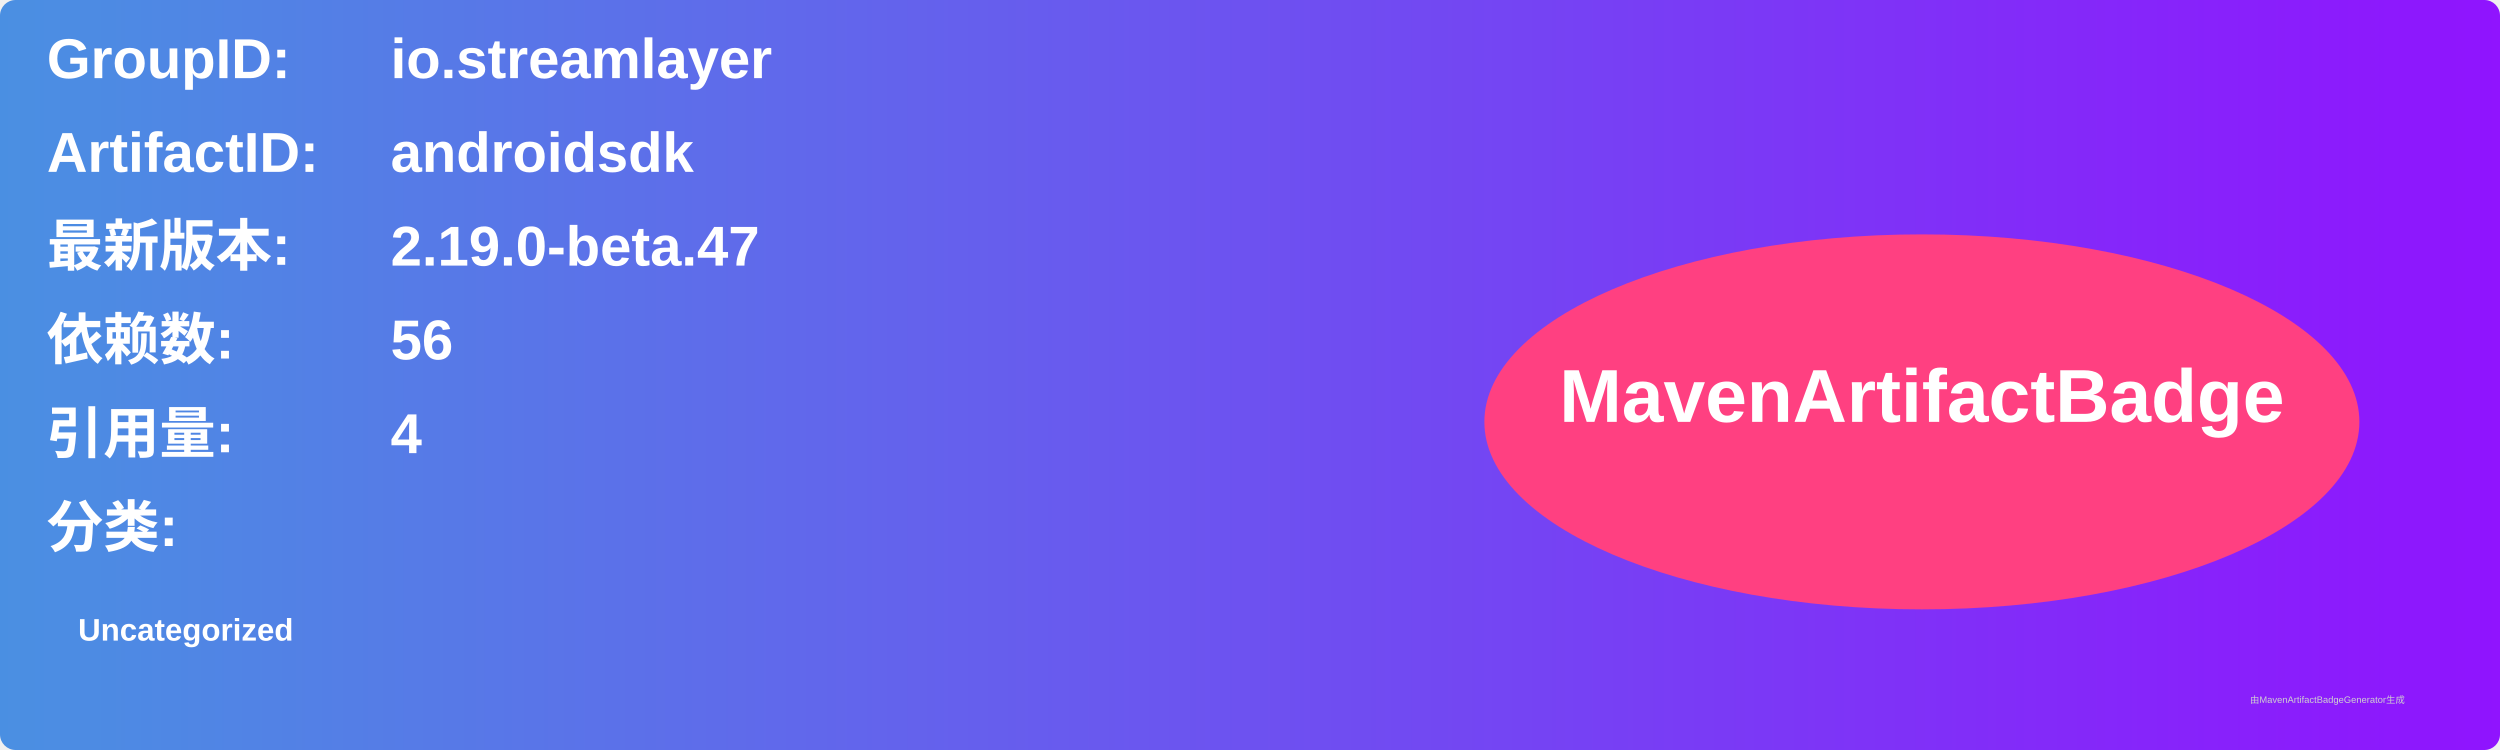
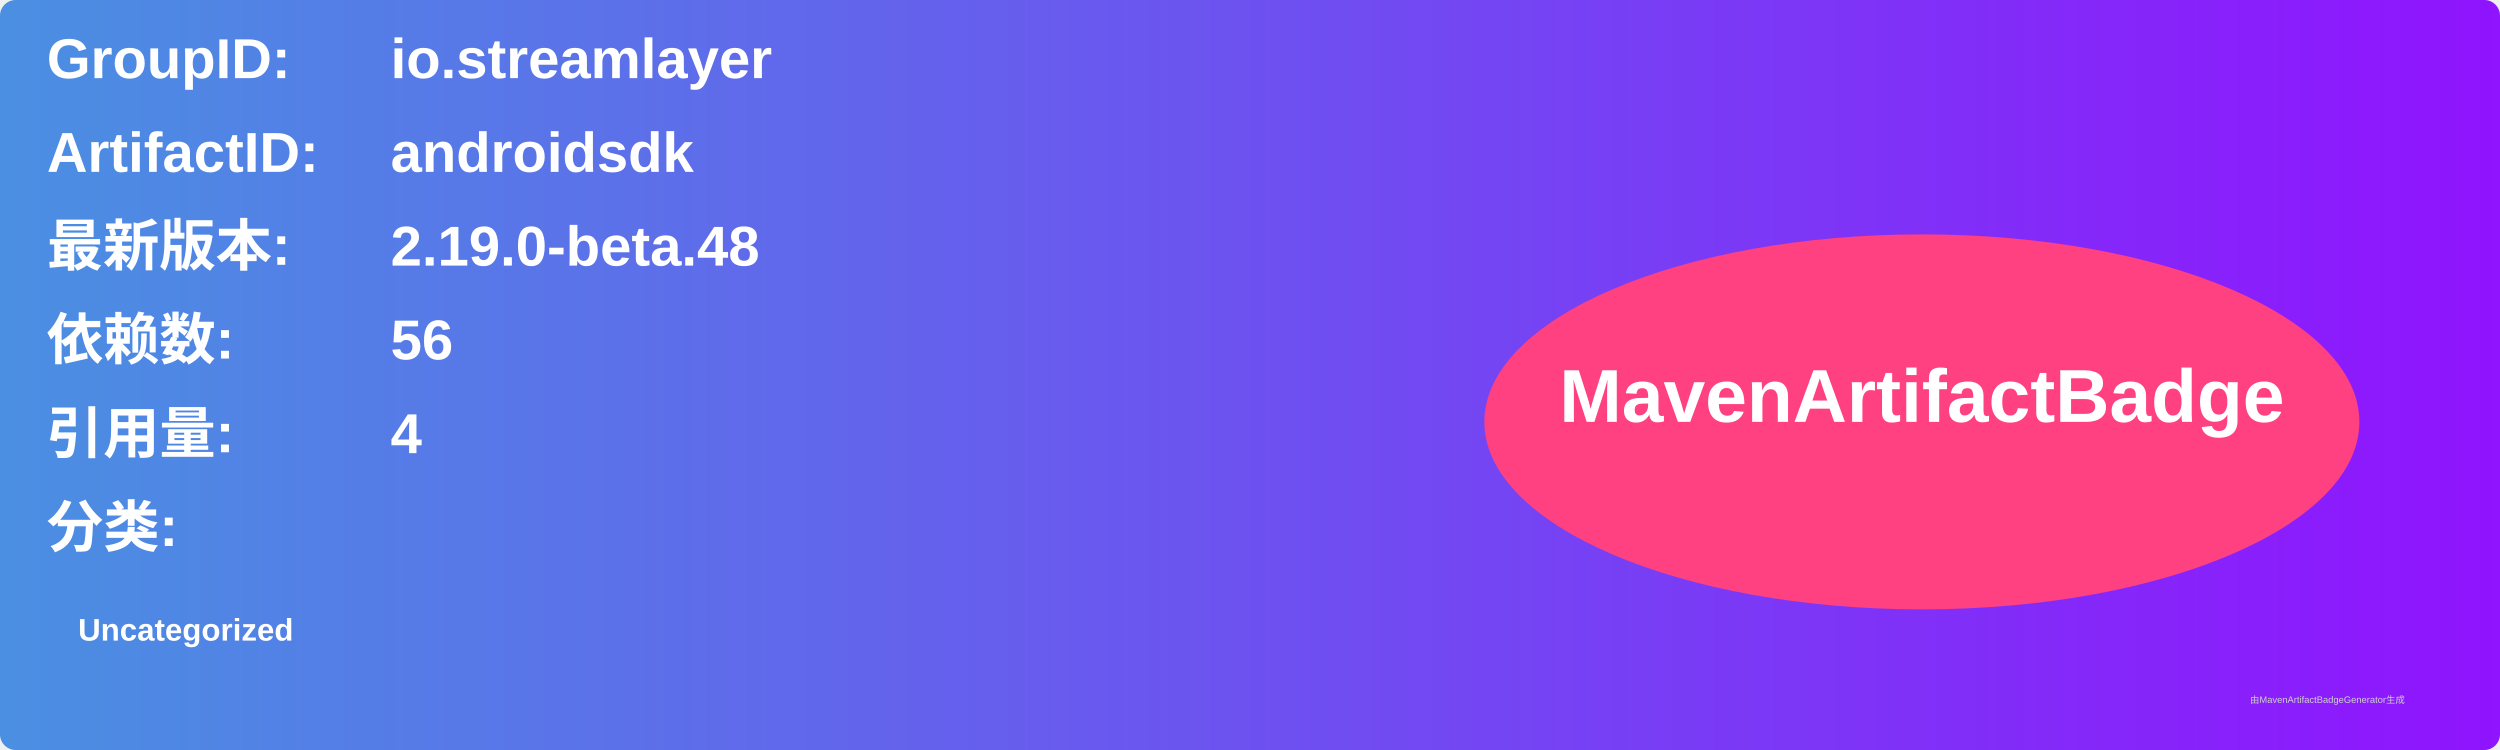
<svg xmlns="http://www.w3.org/2000/svg" width="800" height="240" viewBox="0 0 800 240">
  <linearGradient id="grad" x1="0%" y1="0%" x2="100%" y2="0%">
    <stop offset="0%" stop-color="#4a90e2" />
    <stop offset="100%" stop-color="#9013fe" />
  </linearGradient>
  <rect width="100%" height="100%" rx="5" ry="5" fill="url(#grad)" />
  <g transform="translate(15, 15)">
    <text x="0" y="10" font-family="Arial" font-size="18" fill="white" font-weight="bold" width="260">GroupID:</text>
    <text x="110" y="10" font-family="Arial" font-size="18" fill="white" font-weight="bold" width="460">io.streamlayer</text>
    <text x="0" y="40" font-family="Arial" font-size="18" fill="white" font-weight="bold" width="260">ArtifactID:</text>
    <text x="110" y="40" font-family="Arial" font-size="18" fill="white" font-weight="bold" width="460">androidsdk</text>
    <text x="0" y="70" font-family="Arial" font-size="18" fill="white" font-weight="bold">最新版本:</text>
    <text x="110" y="70" font-family="Arial" font-size="18" fill="white" font-weight="bold">
-       <tspan font-weight="bold">2.19.0-beta.47</tspan>
+       <tspan font-weight="bold">2.19.0-beta.48</tspan>
    </text>
    <text x="0" y="100" font-family="Arial" font-size="18" fill="white" font-weight="bold">依赖数: </text>
    <text x="110" y="100" font-family="Arial" font-size="18" fill="white">
      <tspan font-weight="bold">56</tspan>
    </text>
    <text x="0" y="130" font-family="Arial" font-size="18" fill="white" font-weight="bold">引用量: </text>
    <text x="110" y="130" font-family="Arial" font-size="18" fill="white">
      <tspan font-weight="bold">4</tspan>
    </text>
    <text x="0" y="160" font-family="Arial" font-size="18" fill="white" font-weight="bold">分类:</text>
    <text x="10" y="190" font-family="Arial" font-size="10" fill="white">
      <tspan font-weight="bold">Uncategorized</tspan>
    </text>
    <ellipse cx="600" cy="120" rx="140" ry="60" fill="#ff4081" />
    <text x="600" y="120" text-anchor="middle" font-family="Arial" font-size="24" fill="white" font-weight="bold">MavenArtifactBadge</text>
  </g>
  <text x="720" y="225" font-family="Arial" font-size="3" fill="#d0d0d0">由MavenArtifactBadgeGenerator生成</text>
</svg>
